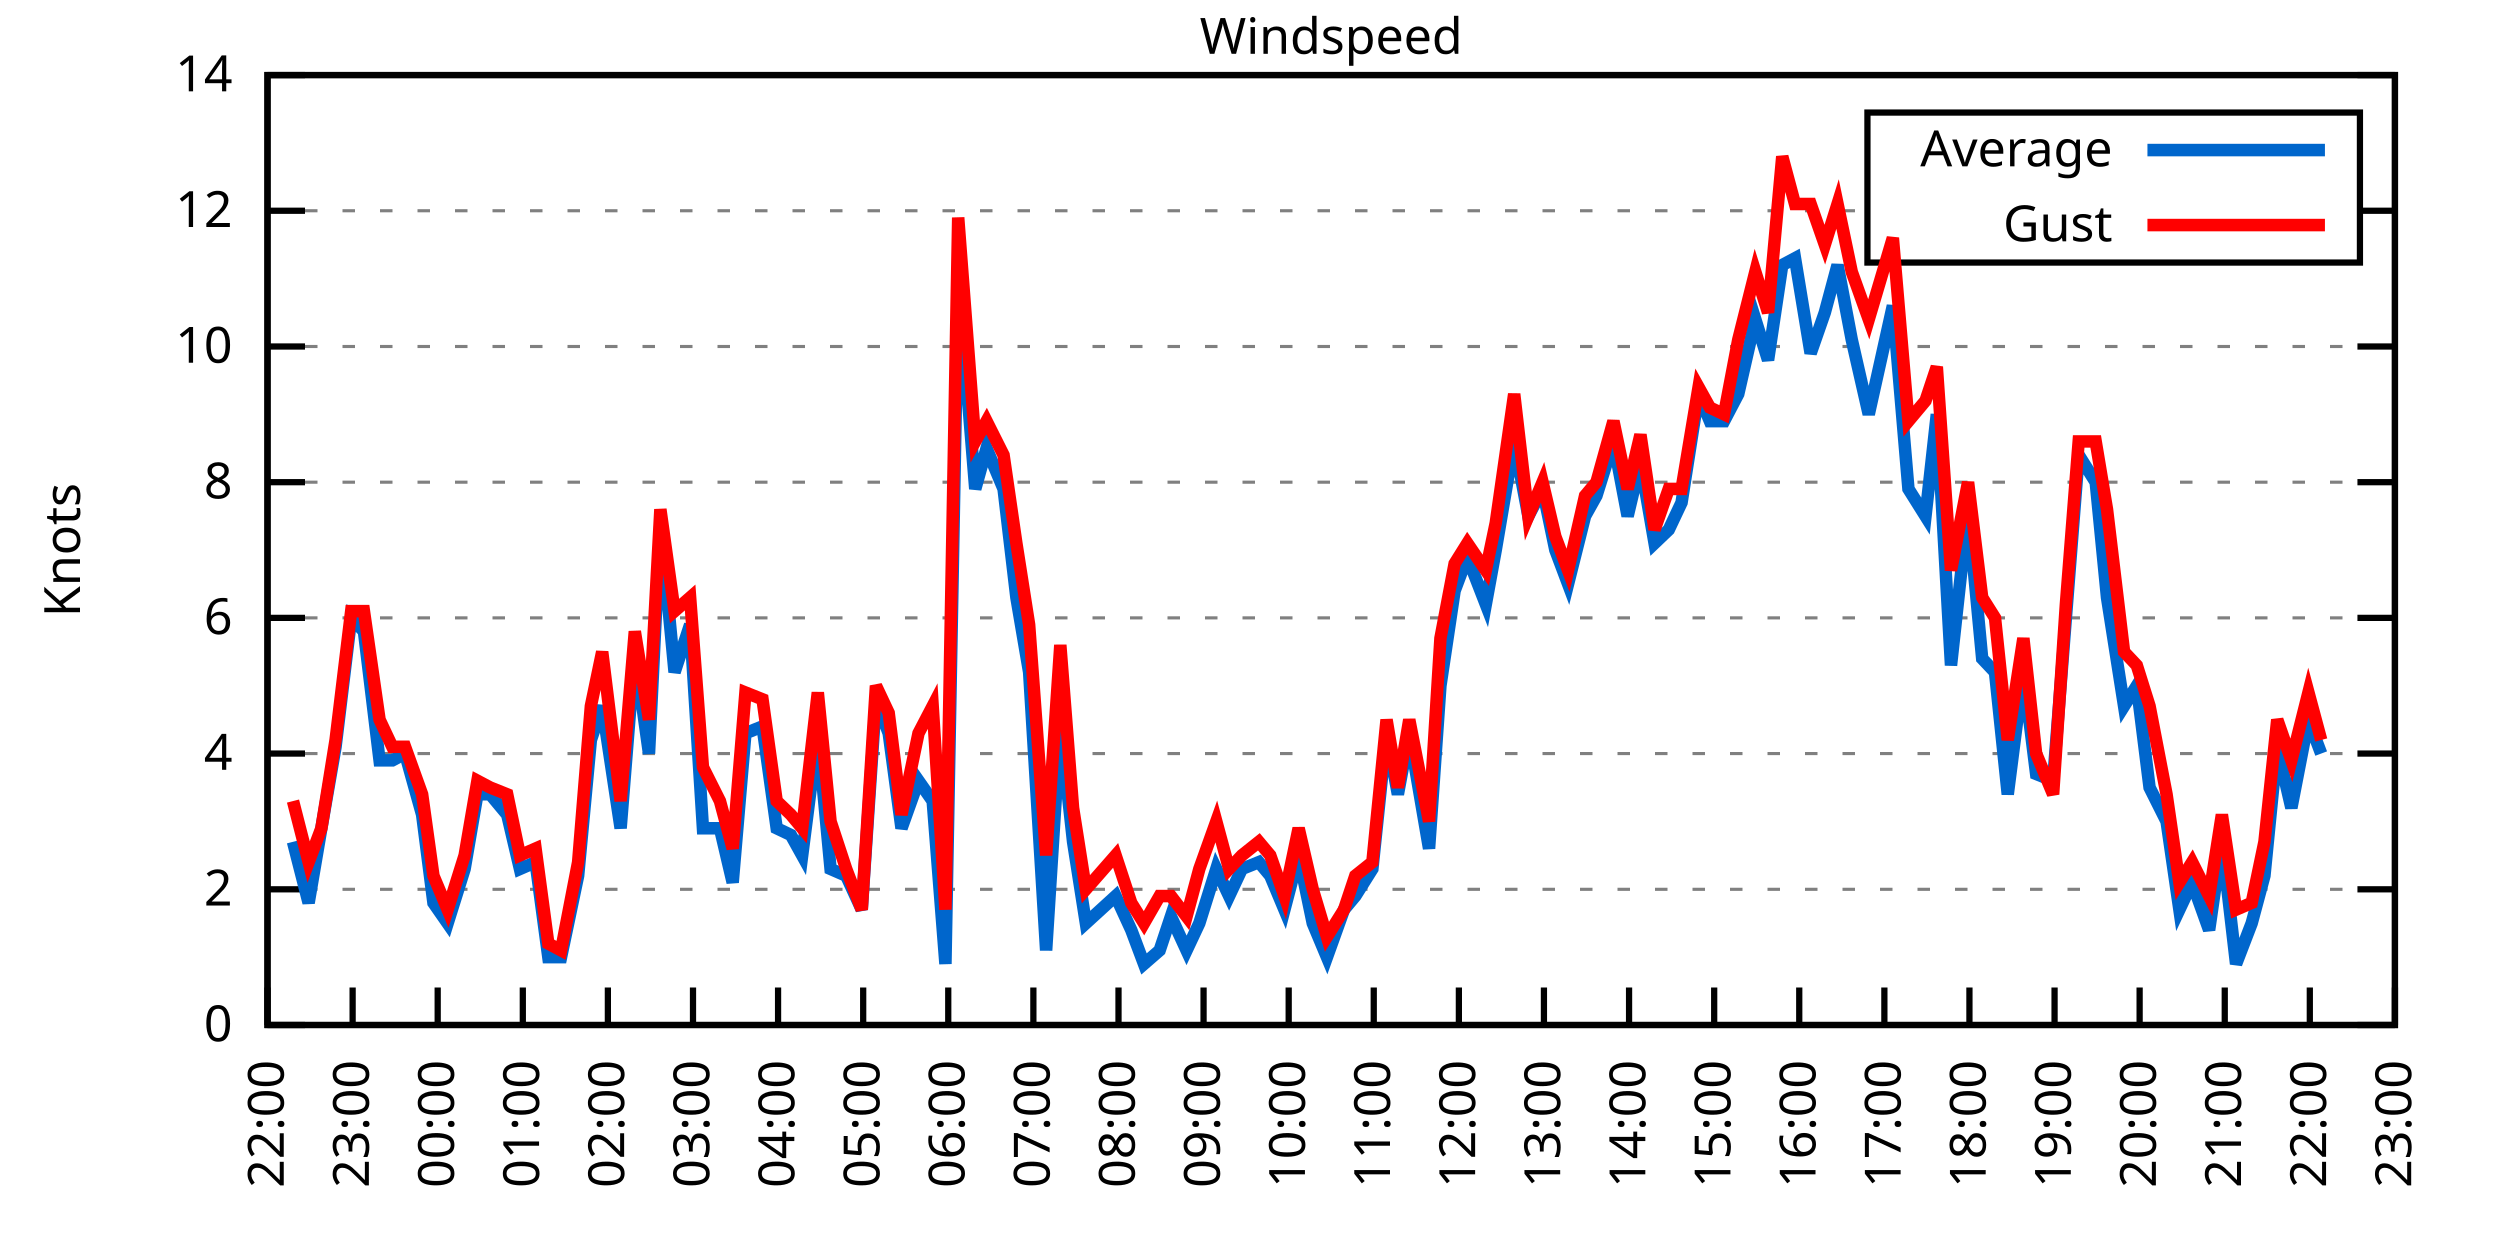
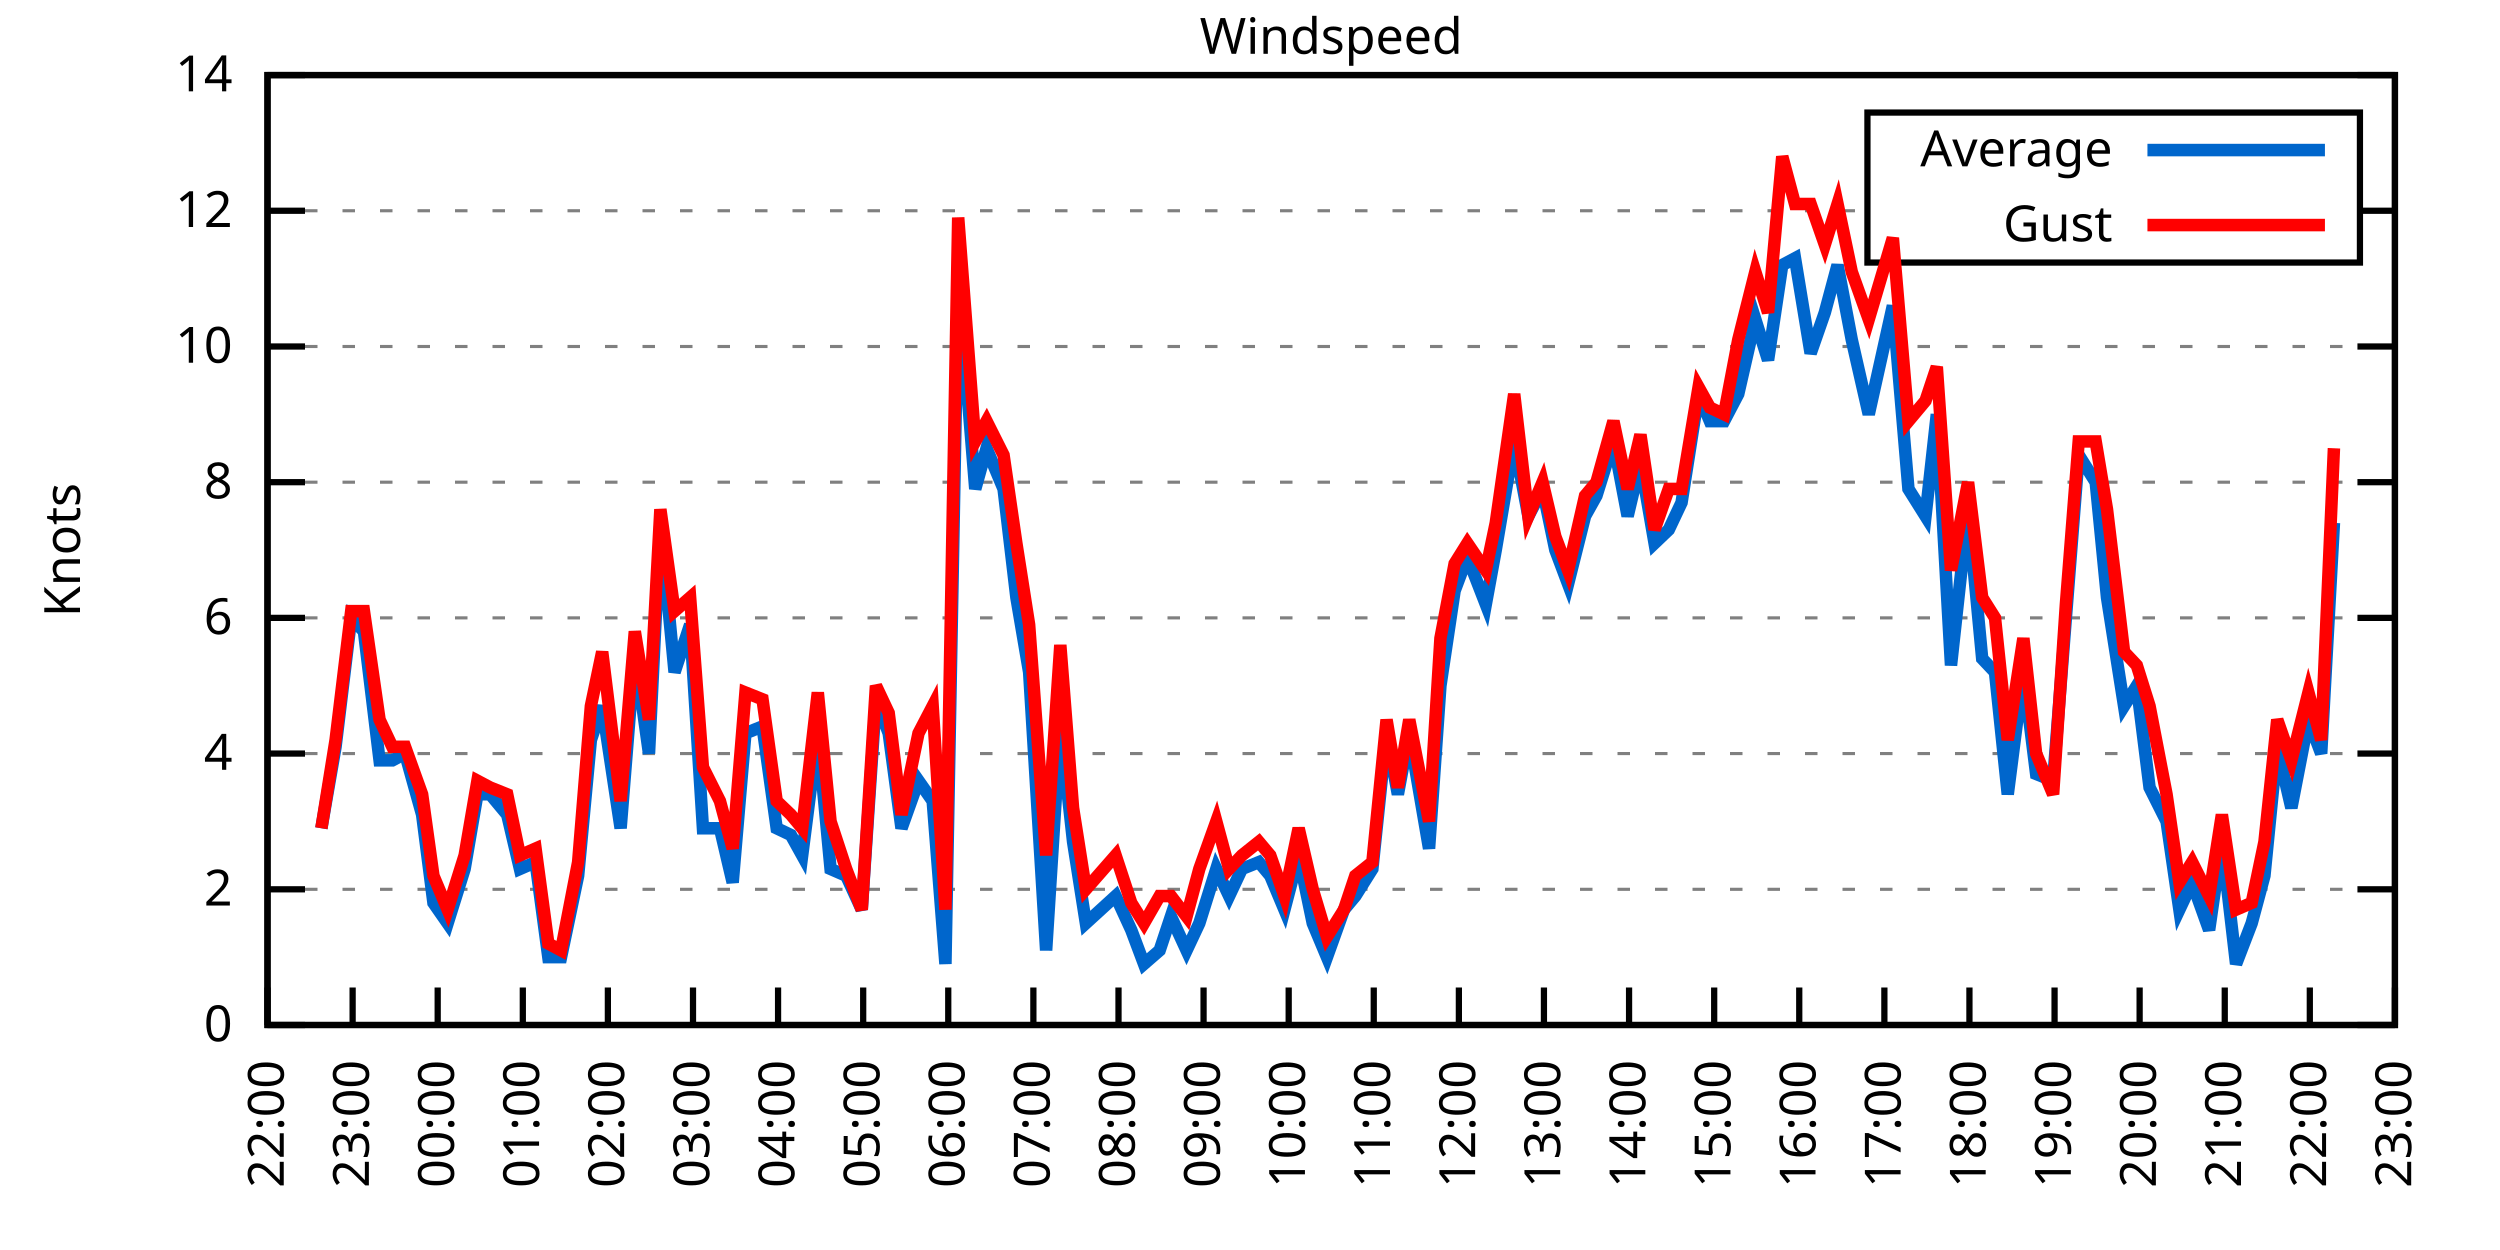
<svg xmlns="http://www.w3.org/2000/svg" xmlns:xlink="http://www.w3.org/1999/xlink" width="400" height="200" viewBox="0 0 400 200">
  <g id="gnuplot_canvas">
    <rect x="0" y="0" width="400" height="200" fill="none" />
    <defs>
      <circle id="gpDot" r="0.5" stroke-width="0.5" stroke="currentColor" />
      <path id="gpPt0" stroke-width="0.333" stroke="currentColor" d="M-1,0 h2 M0,-1 v2" />
      <path id="gpPt1" stroke-width="0.333" stroke="currentColor" d="M-1,-1 L1,1 M1,-1 L-1,1" />
      <path id="gpPt2" stroke-width="0.333" stroke="currentColor" d="M-1,0 L1,0 M0,-1 L0,1 M-1,-1 L1,1 M-1,1 L1,-1" />
      <rect id="gpPt3" stroke-width="0.333" stroke="currentColor" x="-1" y="-1" width="2" height="2" />
      <rect id="gpPt4" stroke-width="0.333" stroke="currentColor" fill="currentColor" x="-1" y="-1" width="2" height="2" />
      <circle id="gpPt5" stroke-width="0.333" stroke="currentColor" cx="0" cy="0" r="1" />
      <use xlink:href="#gpPt5" id="gpPt6" fill="currentColor" stroke="none" />
      <path id="gpPt7" stroke-width="0.333" stroke="currentColor" d="M0,-1.33 L-1.33,0.67 L1.33,0.67 z" />
      <use xlink:href="#gpPt7" id="gpPt8" fill="currentColor" stroke="none" />
      <use xlink:href="#gpPt7" id="gpPt9" stroke="currentColor" transform="rotate(180)" />
      <use xlink:href="#gpPt9" id="gpPt10" fill="currentColor" stroke="none" />
      <use xlink:href="#gpPt3" id="gpPt11" stroke="currentColor" transform="rotate(45)" />
      <use xlink:href="#gpPt11" id="gpPt12" fill="currentColor" stroke="none" />
      <path id="gpPt13" stroke-width="0.333" stroke="currentColor" d="M0,1.330 L1.265,0.411 L0.782,-1.067 L-0.782,-1.076 L-1.265,0.411 z" />
      <use xlink:href="#gpPt13" id="gpPt14" fill="currentColor" stroke="none" />
      <filter id="textbox" filterUnits="objectBoundingBox" x="0" y="0" height="1" width="1">
        <feFlood flood-color="white" flood-opacity="1" result="bgnd" />
        <feComposite in="SourceGraphic" in2="bgnd" operator="atop" />
      </filter>
      <filter id="greybox" filterUnits="objectBoundingBox" x="0" y="0" height="1" width="1">
        <feFlood flood-color="lightgrey" flood-opacity="1" result="grey" />
        <feComposite in="SourceGraphic" in2="grey" operator="atop" />
      </filter>
    </defs>
    <g fill="none" color="white" stroke="currentColor" stroke-width="1.00" stroke-linecap="butt" stroke-linejoin="miter">
</g>
    <g fill="none" color="black" stroke="currentColor" stroke-width="1.00" stroke-linecap="butt" stroke-linejoin="miter">
      <g stroke="none" shape-rendering="crispEdges">
        <polygon fill="rgb(255, 255, 255)" points="42.80,164.00 383.18,164.00 383.18,12.02 42.80,12.02 " />
      </g>
    </g>
    <g fill="none" color="black" stroke="currentColor" stroke-width="1.00" stroke-linecap="butt" stroke-linejoin="miter">
</g>
    <g fill="none" color="black" stroke="black" stroke-width="0.50" stroke-linecap="butt" stroke-linejoin="miter">
</g>
    <g fill="none" color="gray" stroke="currentColor" stroke-width="0.50" stroke-linecap="butt" stroke-linejoin="miter">
      <path stroke="gray" stroke-dasharray="2,4" class="gridline" d="M42.80,164.00 L383.19,164.00  " />
    </g>
    <g fill="none" color="gray" stroke="gray" stroke-width="1.00" stroke-linecap="butt" stroke-linejoin="miter">
</g>
    <g fill="none" color="black" stroke="currentColor" stroke-width="1.00" stroke-linecap="butt" stroke-linejoin="miter">
      <path stroke="black" d="M42.80,164.00 L48.80,164.00 M383.19,164.00 L377.19,164.00  " />
      <g transform="translate(37.20,166.60)" stroke="none" fill="black" font-family="Sans" font-size="8.00" text-anchor="end">
        <text>
          <tspan font-family="Sans"> 0</tspan>
        </text>
      </g>
    </g>
    <g fill="none" color="black" stroke="currentColor" stroke-width="1.00" stroke-linecap="butt" stroke-linejoin="miter">
</g>
    <g fill="none" color="black" stroke="black" stroke-width="0.50" stroke-linecap="butt" stroke-linejoin="miter">
</g>
    <g fill="none" color="gray" stroke="currentColor" stroke-width="0.50" stroke-linecap="butt" stroke-linejoin="miter">
      <path stroke="gray" stroke-dasharray="2,4" class="gridline" d="M42.80,142.29 L383.19,142.29  " />
    </g>
    <g fill="none" color="gray" stroke="gray" stroke-width="1.00" stroke-linecap="butt" stroke-linejoin="miter">
</g>
    <g fill="none" color="black" stroke="currentColor" stroke-width="1.00" stroke-linecap="butt" stroke-linejoin="miter">
      <path stroke="black" d="M42.80,142.29 L48.80,142.29 M383.19,142.29 L377.19,142.29  " />
      <g transform="translate(37.20,144.89)" stroke="none" fill="black" font-family="Sans" font-size="8.00" text-anchor="end">
        <text>
          <tspan font-family="Sans"> 2</tspan>
        </text>
      </g>
    </g>
    <g fill="none" color="black" stroke="currentColor" stroke-width="1.00" stroke-linecap="butt" stroke-linejoin="miter">
</g>
    <g fill="none" color="black" stroke="black" stroke-width="0.50" stroke-linecap="butt" stroke-linejoin="miter">
</g>
    <g fill="none" color="gray" stroke="currentColor" stroke-width="0.50" stroke-linecap="butt" stroke-linejoin="miter">
      <path stroke="gray" stroke-dasharray="2,4" class="gridline" d="M42.80,120.57 L383.19,120.57  " />
    </g>
    <g fill="none" color="gray" stroke="gray" stroke-width="1.00" stroke-linecap="butt" stroke-linejoin="miter">
</g>
    <g fill="none" color="black" stroke="currentColor" stroke-width="1.00" stroke-linecap="butt" stroke-linejoin="miter">
      <path stroke="black" d="M42.80,120.57 L48.80,120.57 M383.19,120.57 L377.19,120.57  " />
      <g transform="translate(37.20,123.17)" stroke="none" fill="black" font-family="Sans" font-size="8.00" text-anchor="end">
        <text>
          <tspan font-family="Sans"> 4</tspan>
        </text>
      </g>
    </g>
    <g fill="none" color="black" stroke="currentColor" stroke-width="1.00" stroke-linecap="butt" stroke-linejoin="miter">
</g>
    <g fill="none" color="black" stroke="black" stroke-width="0.50" stroke-linecap="butt" stroke-linejoin="miter">
</g>
    <g fill="none" color="gray" stroke="currentColor" stroke-width="0.50" stroke-linecap="butt" stroke-linejoin="miter">
      <path stroke="gray" stroke-dasharray="2,4" class="gridline" d="M42.80,98.86 L383.19,98.86  " />
    </g>
    <g fill="none" color="gray" stroke="gray" stroke-width="1.00" stroke-linecap="butt" stroke-linejoin="miter">
</g>
    <g fill="none" color="black" stroke="currentColor" stroke-width="1.00" stroke-linecap="butt" stroke-linejoin="miter">
      <path stroke="black" d="M42.80,98.86 L48.80,98.86 M383.19,98.86 L377.19,98.86  " />
      <g transform="translate(37.20,101.46)" stroke="none" fill="black" font-family="Sans" font-size="8.00" text-anchor="end">
        <text>
          <tspan font-family="Sans"> 6</tspan>
        </text>
      </g>
    </g>
    <g fill="none" color="black" stroke="currentColor" stroke-width="1.00" stroke-linecap="butt" stroke-linejoin="miter">
</g>
    <g fill="none" color="black" stroke="black" stroke-width="0.50" stroke-linecap="butt" stroke-linejoin="miter">
</g>
    <g fill="none" color="gray" stroke="currentColor" stroke-width="0.50" stroke-linecap="butt" stroke-linejoin="miter">
      <path stroke="gray" stroke-dasharray="2,4" class="gridline" d="M42.80,77.15 L383.19,77.15  " />
    </g>
    <g fill="none" color="gray" stroke="gray" stroke-width="1.00" stroke-linecap="butt" stroke-linejoin="miter">
</g>
    <g fill="none" color="black" stroke="currentColor" stroke-width="1.00" stroke-linecap="butt" stroke-linejoin="miter">
      <path stroke="black" d="M42.80,77.15 L48.80,77.15 M383.19,77.15 L377.19,77.15  " />
      <g transform="translate(37.20,79.75)" stroke="none" fill="black" font-family="Sans" font-size="8.00" text-anchor="end">
        <text>
          <tspan font-family="Sans"> 8</tspan>
        </text>
      </g>
    </g>
    <g fill="none" color="black" stroke="currentColor" stroke-width="1.00" stroke-linecap="butt" stroke-linejoin="miter">
</g>
    <g fill="none" color="black" stroke="black" stroke-width="0.50" stroke-linecap="butt" stroke-linejoin="miter">
</g>
    <g fill="none" color="gray" stroke="currentColor" stroke-width="0.50" stroke-linecap="butt" stroke-linejoin="miter">
      <path stroke="gray" stroke-dasharray="2,4" class="gridline" d="M42.80,55.44 L383.19,55.44  " />
    </g>
    <g fill="none" color="gray" stroke="gray" stroke-width="1.00" stroke-linecap="butt" stroke-linejoin="miter">
</g>
    <g fill="none" color="black" stroke="currentColor" stroke-width="1.00" stroke-linecap="butt" stroke-linejoin="miter">
      <path stroke="black" d="M42.80,55.44 L48.80,55.44 M383.19,55.44 L377.19,55.44  " />
      <g transform="translate(37.20,58.04)" stroke="none" fill="black" font-family="Sans" font-size="8.00" text-anchor="end">
        <text>
          <tspan font-family="Sans"> 10</tspan>
        </text>
      </g>
    </g>
    <g fill="none" color="black" stroke="currentColor" stroke-width="1.00" stroke-linecap="butt" stroke-linejoin="miter">
</g>
    <g fill="none" color="black" stroke="black" stroke-width="0.50" stroke-linecap="butt" stroke-linejoin="miter">
</g>
    <g fill="none" color="gray" stroke="currentColor" stroke-width="0.50" stroke-linecap="butt" stroke-linejoin="miter">
      <path stroke="gray" stroke-dasharray="2,4" class="gridline" d="M42.80,33.72 L298.79,33.72 M377.59,33.72 L383.19,33.72  " />
    </g>
    <g fill="none" color="gray" stroke="gray" stroke-width="1.00" stroke-linecap="butt" stroke-linejoin="miter">
</g>
    <g fill="none" color="black" stroke="currentColor" stroke-width="1.00" stroke-linecap="butt" stroke-linejoin="miter">
      <path stroke="black" d="M42.80,33.72 L48.80,33.72 M383.19,33.72 L377.19,33.72  " />
      <g transform="translate(37.20,36.32)" stroke="none" fill="black" font-family="Sans" font-size="8.00" text-anchor="end">
        <text>
          <tspan font-family="Sans"> 12</tspan>
        </text>
      </g>
    </g>
    <g fill="none" color="black" stroke="currentColor" stroke-width="1.00" stroke-linecap="butt" stroke-linejoin="miter">
</g>
    <g fill="none" color="black" stroke="black" stroke-width="0.50" stroke-linecap="butt" stroke-linejoin="miter">
</g>
    <g fill="none" color="gray" stroke="currentColor" stroke-width="0.50" stroke-linecap="butt" stroke-linejoin="miter">
      <path stroke="gray" stroke-dasharray="2,4" class="gridline" d="M42.80,12.01 L383.19,12.01  " />
    </g>
    <g fill="none" color="gray" stroke="gray" stroke-width="1.00" stroke-linecap="butt" stroke-linejoin="miter">
</g>
    <g fill="none" color="black" stroke="currentColor" stroke-width="1.00" stroke-linecap="butt" stroke-linejoin="miter">
      <path stroke="black" d="M42.80,12.01 L48.80,12.01 M383.19,12.01 L377.19,12.01  " />
      <g transform="translate(37.20,14.61)" stroke="none" fill="black" font-family="Sans" font-size="8.00" text-anchor="end">
        <text>
          <tspan font-family="Sans"> 14</tspan>
        </text>
      </g>
    </g>
    <g fill="none" color="black" stroke="currentColor" stroke-width="1.00" stroke-linecap="butt" stroke-linejoin="miter">
      <path stroke="black" d="M42.80,164.00 L42.80,158.00  " />
      <g transform="translate(45.40,169.60) rotate(270.00)" stroke="none" fill="black" font-family="Sans" font-size="8.00" text-anchor="end">
        <text>
          <tspan font-family="Sans">22:00</tspan>
        </text>
      </g>
    </g>
    <g fill="none" color="black" stroke="currentColor" stroke-width="1.00" stroke-linecap="butt" stroke-linejoin="miter">
      <path stroke="black" d="M56.42,164.00 L56.42,158.00  " />
      <g transform="translate(59.02,169.60) rotate(270.00)" stroke="none" fill="black" font-family="Sans" font-size="8.00" text-anchor="end">
        <text>
          <tspan font-family="Sans">23:00</tspan>
        </text>
      </g>
    </g>
    <g fill="none" color="black" stroke="currentColor" stroke-width="1.00" stroke-linecap="butt" stroke-linejoin="miter">
      <path stroke="black" d="M70.03,164.00 L70.03,158.00  " />
      <g transform="translate(72.63,169.60) rotate(270.00)" stroke="none" fill="black" font-family="Sans" font-size="8.00" text-anchor="end">
        <text>
          <tspan font-family="Sans">00:00</tspan>
        </text>
      </g>
    </g>
    <g fill="none" color="black" stroke="currentColor" stroke-width="1.00" stroke-linecap="butt" stroke-linejoin="miter">
      <path stroke="black" d="M83.65,164.00 L83.65,158.00  " />
      <g transform="translate(86.25,169.60) rotate(270.00)" stroke="none" fill="black" font-family="Sans" font-size="8.00" text-anchor="end">
        <text>
          <tspan font-family="Sans">01:00</tspan>
        </text>
      </g>
    </g>
    <g fill="none" color="black" stroke="currentColor" stroke-width="1.00" stroke-linecap="butt" stroke-linejoin="miter">
      <path stroke="black" d="M97.26,164.00 L97.26,158.00  " />
      <g transform="translate(99.86,169.60) rotate(270.00)" stroke="none" fill="black" font-family="Sans" font-size="8.00" text-anchor="end">
        <text>
          <tspan font-family="Sans">02:00</tspan>
        </text>
      </g>
    </g>
    <g fill="none" color="black" stroke="currentColor" stroke-width="1.00" stroke-linecap="butt" stroke-linejoin="miter">
      <path stroke="black" d="M110.88,164.00 L110.88,158.00  " />
      <g transform="translate(113.48,169.60) rotate(270.00)" stroke="none" fill="black" font-family="Sans" font-size="8.00" text-anchor="end">
        <text>
          <tspan font-family="Sans">03:00</tspan>
        </text>
      </g>
    </g>
    <g fill="none" color="black" stroke="currentColor" stroke-width="1.00" stroke-linecap="butt" stroke-linejoin="miter">
      <path stroke="black" d="M124.49,164.00 L124.49,158.00  " />
      <g transform="translate(127.09,169.60) rotate(270.00)" stroke="none" fill="black" font-family="Sans" font-size="8.00" text-anchor="end">
        <text>
          <tspan font-family="Sans">04:00</tspan>
        </text>
      </g>
    </g>
    <g fill="none" color="black" stroke="currentColor" stroke-width="1.00" stroke-linecap="butt" stroke-linejoin="miter">
      <path stroke="black" d="M138.11,164.00 L138.11,158.00  " />
      <g transform="translate(140.71,169.60) rotate(270.00)" stroke="none" fill="black" font-family="Sans" font-size="8.00" text-anchor="end">
        <text>
          <tspan font-family="Sans">05:00</tspan>
        </text>
      </g>
    </g>
    <g fill="none" color="black" stroke="currentColor" stroke-width="1.00" stroke-linecap="butt" stroke-linejoin="miter">
      <path stroke="black" d="M151.72,164.00 L151.72,158.00  " />
      <g transform="translate(154.32,169.60) rotate(270.00)" stroke="none" fill="black" font-family="Sans" font-size="8.00" text-anchor="end">
        <text>
          <tspan font-family="Sans">06:00</tspan>
        </text>
      </g>
    </g>
    <g fill="none" color="black" stroke="currentColor" stroke-width="1.00" stroke-linecap="butt" stroke-linejoin="miter">
      <path stroke="black" d="M165.34,164.00 L165.34,158.00  " />
      <g transform="translate(167.94,169.60) rotate(270.00)" stroke="none" fill="black" font-family="Sans" font-size="8.00" text-anchor="end">
        <text>
          <tspan font-family="Sans">07:00</tspan>
        </text>
      </g>
    </g>
    <g fill="none" color="black" stroke="currentColor" stroke-width="1.00" stroke-linecap="butt" stroke-linejoin="miter">
      <path stroke="black" d="M178.96,164.00 L178.96,158.00  " />
      <g transform="translate(181.56,169.60) rotate(270.00)" stroke="none" fill="black" font-family="Sans" font-size="8.00" text-anchor="end">
        <text>
          <tspan font-family="Sans">08:00</tspan>
        </text>
      </g>
    </g>
    <g fill="none" color="black" stroke="currentColor" stroke-width="1.00" stroke-linecap="butt" stroke-linejoin="miter">
      <path stroke="black" d="M192.57,164.00 L192.57,158.00  " />
      <g transform="translate(195.17,169.60) rotate(270.00)" stroke="none" fill="black" font-family="Sans" font-size="8.00" text-anchor="end">
        <text>
          <tspan font-family="Sans">09:00</tspan>
        </text>
      </g>
    </g>
    <g fill="none" color="black" stroke="currentColor" stroke-width="1.00" stroke-linecap="butt" stroke-linejoin="miter">
      <path stroke="black" d="M206.19,164.00 L206.19,158.00  " />
      <g transform="translate(208.79,169.60) rotate(270.00)" stroke="none" fill="black" font-family="Sans" font-size="8.00" text-anchor="end">
        <text>
          <tspan font-family="Sans">10:00</tspan>
        </text>
      </g>
    </g>
    <g fill="none" color="black" stroke="currentColor" stroke-width="1.00" stroke-linecap="butt" stroke-linejoin="miter">
      <path stroke="black" d="M219.80,164.00 L219.80,158.00  " />
      <g transform="translate(222.40,169.60) rotate(270.00)" stroke="none" fill="black" font-family="Sans" font-size="8.00" text-anchor="end">
        <text>
          <tspan font-family="Sans">11:00</tspan>
        </text>
      </g>
    </g>
    <g fill="none" color="black" stroke="currentColor" stroke-width="1.00" stroke-linecap="butt" stroke-linejoin="miter">
      <path stroke="black" d="M233.42,164.00 L233.42,158.00  " />
      <g transform="translate(236.02,169.60) rotate(270.00)" stroke="none" fill="black" font-family="Sans" font-size="8.00" text-anchor="end">
        <text>
          <tspan font-family="Sans">12:00</tspan>
        </text>
      </g>
    </g>
    <g fill="none" color="black" stroke="currentColor" stroke-width="1.00" stroke-linecap="butt" stroke-linejoin="miter">
      <path stroke="black" d="M247.03,164.00 L247.03,158.00  " />
      <g transform="translate(249.63,169.60) rotate(270.00)" stroke="none" fill="black" font-family="Sans" font-size="8.00" text-anchor="end">
        <text>
          <tspan font-family="Sans">13:00</tspan>
        </text>
      </g>
    </g>
    <g fill="none" color="black" stroke="currentColor" stroke-width="1.00" stroke-linecap="butt" stroke-linejoin="miter">
      <path stroke="black" d="M260.65,164.00 L260.65,158.00  " />
      <g transform="translate(263.25,169.60) rotate(270.00)" stroke="none" fill="black" font-family="Sans" font-size="8.00" text-anchor="end">
        <text>
          <tspan font-family="Sans">14:00</tspan>
        </text>
      </g>
    </g>
    <g fill="none" color="black" stroke="currentColor" stroke-width="1.00" stroke-linecap="butt" stroke-linejoin="miter">
      <path stroke="black" d="M274.27,164.00 L274.27,158.00  " />
      <g transform="translate(276.87,169.60) rotate(270.00)" stroke="none" fill="black" font-family="Sans" font-size="8.00" text-anchor="end">
        <text>
          <tspan font-family="Sans">15:00</tspan>
        </text>
      </g>
    </g>
    <g fill="none" color="black" stroke="currentColor" stroke-width="1.00" stroke-linecap="butt" stroke-linejoin="miter">
      <path stroke="black" d="M287.88,164.00 L287.88,158.00  " />
      <g transform="translate(290.48,169.60) rotate(270.00)" stroke="none" fill="black" font-family="Sans" font-size="8.00" text-anchor="end">
        <text>
          <tspan font-family="Sans">16:00</tspan>
        </text>
      </g>
    </g>
    <g fill="none" color="black" stroke="currentColor" stroke-width="1.00" stroke-linecap="butt" stroke-linejoin="miter">
      <path stroke="black" d="M301.50,164.00 L301.50,158.00  " />
      <g transform="translate(304.10,169.60) rotate(270.00)" stroke="none" fill="black" font-family="Sans" font-size="8.00" text-anchor="end">
        <text>
          <tspan font-family="Sans">17:00</tspan>
        </text>
      </g>
    </g>
    <g fill="none" color="black" stroke="currentColor" stroke-width="1.00" stroke-linecap="butt" stroke-linejoin="miter">
      <path stroke="black" d="M315.11,164.00 L315.11,158.00  " />
      <g transform="translate(317.71,169.60) rotate(270.00)" stroke="none" fill="black" font-family="Sans" font-size="8.00" text-anchor="end">
        <text>
          <tspan font-family="Sans">18:00</tspan>
        </text>
      </g>
    </g>
    <g fill="none" color="black" stroke="currentColor" stroke-width="1.00" stroke-linecap="butt" stroke-linejoin="miter">
      <path stroke="black" d="M328.73,164.00 L328.73,158.00  " />
      <g transform="translate(331.33,169.60) rotate(270.00)" stroke="none" fill="black" font-family="Sans" font-size="8.00" text-anchor="end">
        <text>
          <tspan font-family="Sans">19:00</tspan>
        </text>
      </g>
    </g>
    <g fill="none" color="black" stroke="currentColor" stroke-width="1.00" stroke-linecap="butt" stroke-linejoin="miter">
      <path stroke="black" d="M342.34,164.00 L342.34,158.00  " />
      <g transform="translate(344.94,169.60) rotate(270.00)" stroke="none" fill="black" font-family="Sans" font-size="8.00" text-anchor="end">
        <text>
          <tspan font-family="Sans">20:00</tspan>
        </text>
      </g>
    </g>
    <g fill="none" color="black" stroke="currentColor" stroke-width="1.00" stroke-linecap="butt" stroke-linejoin="miter">
      <path stroke="black" d="M355.96,164.00 L355.96,158.00  " />
      <g transform="translate(358.56,169.60) rotate(270.00)" stroke="none" fill="black" font-family="Sans" font-size="8.00" text-anchor="end">
        <text>
          <tspan font-family="Sans">21:00</tspan>
        </text>
      </g>
    </g>
    <g fill="none" color="black" stroke="currentColor" stroke-width="1.00" stroke-linecap="butt" stroke-linejoin="miter">
      <path stroke="black" d="M369.57,164.00 L369.57,158.00  " />
      <g transform="translate(372.17,169.60) rotate(270.00)" stroke="none" fill="black" font-family="Sans" font-size="8.00" text-anchor="end">
        <text>
          <tspan font-family="Sans">22:00</tspan>
        </text>
      </g>
    </g>
    <g fill="none" color="black" stroke="currentColor" stroke-width="1.00" stroke-linecap="butt" stroke-linejoin="miter">
      <path stroke="black" d="M383.19,164.00 L383.19,158.00  " />
      <g transform="translate(385.79,169.60) rotate(270.00)" stroke="none" fill="black" font-family="Sans" font-size="8.00" text-anchor="end">
        <text>
          <tspan font-family="Sans">23:00</tspan>
        </text>
      </g>
    </g>
    <g fill="none" color="black" stroke="currentColor" stroke-width="1.00" stroke-linecap="butt" stroke-linejoin="miter">
</g>
    <g fill="none" color="black" stroke="currentColor" stroke-width="1.00" stroke-linecap="butt" stroke-linejoin="miter">
      <path stroke="black" d="M42.80,12.01 L42.80,164.00 L383.19,164.00 L383.19,12.01 L42.80,12.01 Z  " />
    </g>
    <g fill="none" color="black" stroke="currentColor" stroke-width="1.00" stroke-linecap="butt" stroke-linejoin="miter">
</g>
    <g fill="none" color="black" stroke="currentColor" stroke-width="1.00" stroke-linecap="butt" stroke-linejoin="miter">
      <path stroke="black" d="M298.79,42.01 L298.79,18.01 L377.59,18.01 L377.59,42.01 L298.79,42.01 Z  " />
    </g>
    <g id="Windspeed_plot_1">
      <g fill="none" color="white" stroke="black" stroke-width="2.00" stroke-linecap="butt" stroke-linejoin="miter">
</g>
      <g fill="none" color="black" stroke="currentColor" stroke-width="2.00" stroke-linecap="butt" stroke-linejoin="miter">
        <g transform="translate(337.99,26.61)" stroke="none" fill="black" font-family="Sans" font-size="8.00" text-anchor="end">
          <text>
            <tspan font-family="Sans">Average</tspan>
          </text>
        </g>
      </g>
      <g fill="none" color="black" stroke="currentColor" stroke-width="2.00" stroke-linecap="butt" stroke-linejoin="miter">
-         <path stroke="rgb(  0, 102, 204)" d="M343.59,24.01 L371.99,24.01 M46.88,134.69 L49.38,144.46 L51.42,132.52 L53.69,119.49 L56.19,98.86 L58.23,101.03   L60.73,121.66 L62.77,121.66 L64.81,120.57 L67.54,130.35 L69.35,144.46 L71.62,147.72 L74.34,139.03 L76.39,127.09   L78.43,127.09 L81.15,130.35 L83.19,139.03 L85.69,137.94 L87.73,153.14 L89.77,153.14 L92.50,140.12 L94.54,118.40   L96.35,112.97 L99.30,132.52 L101.57,104.29 L103.84,120.57 L105.66,83.66 L107.93,107.55 L110.42,99.95 L112.47,132.52   L115.19,132.52 L117.23,141.20 L119.27,117.32 L122.00,116.23 L124.27,132.52 L126.54,133.60 L128.35,136.86 L130.85,117.32   L132.89,139.03 L135.39,140.12 L137.88,145.54 L140.15,111.89 L142.19,117.32 L144.24,132.52 L146.96,124.92 L149.23,128.17   L151.27,154.23 L153.31,44.58 L156.04,78.23 L157.85,71.72 L160.57,78.23 L162.62,95.60 L164.66,107.55 L167.38,152.06   L169.65,116.23 L171.69,134.69 L173.74,147.72 L178.50,143.37 L181.00,148.80 L183.04,154.23 L185.54,152.06 L187.35,146.63   L189.85,152.06 L191.89,147.72 L194.61,139.03 L196.66,143.37 L198.70,139.03 L201.42,137.94 L203.24,140.12 L205.51,145.54   L207.78,136.86 L210.04,147.72 L212.31,153.14 L215.04,145.54 L216.85,143.37 L219.58,139.03 L221.85,117.32 L223.66,127.09   L225.48,117.32 L228.65,135.77 L230.47,109.72 L232.74,94.52 L234.78,89.09 L237.73,96.69 L239.32,88.00 L242.27,70.63   L244.54,82.58 L246.81,78.23 L248.85,88.00 L250.89,93.43 L253.61,82.58 L255.43,79.32 L258.15,70.63 L260.42,82.58   L262.47,73.89 L264.73,86.92 L267.00,84.75 L269.05,80.41 L271.77,63.04 L273.58,67.38 L275.85,67.38 L278.12,63.04   L280.85,51.09 L282.89,57.61 L285.16,42.41 L287.20,41.32 L289.70,56.52 L291.97,50.01 L294.01,42.41 L296.28,54.35   L299.00,66.29 L302.86,48.92 L305.35,78.23 L308.08,82.58 L309.89,66.29 L312.16,106.46 L314.89,81.49 L317.15,105.38   L319.20,107.55 L321.24,127.09 L323.74,107.55 L325.78,123.83 L328.50,124.92 L330.54,98.86 L332.59,72.81 L335.31,77.15   L337.12,95.60 L339.85,112.97 L341.89,109.72 L343.93,126.00 L346.65,131.43 L348.70,145.54 L350.74,141.20 L353.46,148.80   L355.50,134.69 L357.77,154.23 L360.27,147.72 L362.31,140.12 L364.36,119.49 L366.62,129.26 L369.35,115.15 L371.39,120.57    " />
+         <path stroke="rgb(  0, 102, 204)" d="M343.59,24.01 L371.99,24.01 M51.42,132.52 L53.69,119.49 L56.19,98.86 L58.23,101.03 L60.73,121.66 L62.77,121.66   L64.81,120.57 L67.54,130.35 L69.35,144.46 L71.62,147.72 L74.34,139.03 L76.39,127.09 L78.43,127.09 L81.15,130.35   L83.19,139.03 L85.69,137.94 L87.73,153.14 L89.77,153.14 L92.50,140.12 L94.54,118.40 L96.35,112.97 L99.30,132.52   L101.57,104.29 L103.84,120.57 L105.66,83.66 L107.93,107.55 L110.42,99.95 L112.47,132.52 L115.19,132.52 L117.23,141.20   L119.27,117.32 L122.00,116.23 L124.27,132.52 L126.54,133.60 L128.35,136.86 L130.85,117.32 L132.89,139.03 L135.39,140.12   L137.88,145.54 L140.15,111.89 L142.19,117.32 L144.24,132.52 L146.96,124.92 L149.23,128.17 L151.27,154.23 L153.31,44.58   L156.04,78.23 L157.85,71.72 L160.57,78.23 L162.62,95.60 L164.66,107.55 L167.38,152.06 L169.65,116.23 L171.69,134.69   L173.74,147.72 L178.50,143.37 L181.00,148.80 L183.04,154.23 L185.54,152.06 L187.35,146.63 L189.85,152.06 L191.89,147.72   L194.61,139.03 L196.66,143.37 L198.70,139.03 L201.42,137.94 L203.24,140.12 L205.51,145.54 L207.78,136.86 L210.04,147.72   L212.31,153.14 L215.04,145.54 L216.85,143.37 L219.58,139.03 L221.85,117.32 L223.66,127.09 L225.48,117.32 L228.65,135.77   L230.47,109.72 L232.74,94.52 L234.78,89.09 L237.73,96.69 L239.32,88.00 L242.27,70.63 L244.54,82.58 L246.81,78.23   L248.85,88.00 L250.89,93.43 L253.61,82.58 L255.43,79.32 L258.15,70.63 L260.42,82.58 L262.47,73.89 L264.73,86.92   L267.00,84.75 L269.05,80.41 L271.77,63.04 L273.58,67.38 L275.85,67.38 L278.12,63.04 L280.85,51.09 L282.89,57.61   L285.16,42.41 L287.20,41.32 L289.70,56.52 L291.97,50.01 L294.01,42.41 L296.28,54.35 L299.00,66.29 L302.86,48.92   L305.35,78.23 L308.08,82.58 L309.89,66.29 L312.16,106.46 L314.89,81.49 L317.15,105.38 L319.20,107.55 L321.24,127.09   L323.74,107.55 L325.78,123.83 L328.50,124.92 L330.54,98.86 L332.59,72.81 L335.31,77.15 L337.12,95.60 L339.85,112.97   L341.89,109.72 L343.93,126.00 L346.65,131.43 L348.70,145.54 L350.74,141.20 L353.46,148.80 L355.50,134.69 L357.77,154.23   L360.27,147.72 L362.31,140.12 L364.36,119.49 L366.62,129.26 L369.35,115.15 L371.39,120.57 L373.43,83.66  " />
      </g>
    </g>
    <g id="Windspeed_plot_2">
      <g fill="none" color="black" stroke="currentColor" stroke-width="2.00" stroke-linecap="butt" stroke-linejoin="miter">
        <g transform="translate(337.99,38.61)" stroke="none" fill="black" font-family="Sans" font-size="8.00" text-anchor="end">
          <text>
            <tspan font-family="Sans">Gust</tspan>
          </text>
        </g>
      </g>
      <g fill="none" color="black" stroke="currentColor" stroke-width="2.00" stroke-linecap="butt" stroke-linejoin="miter">
-         <path stroke="rgb(255,   0,   0)" d="M343.59,36.01 L371.99,36.01 M46.88,128.17 L49.38,137.94 L51.42,132.52 L53.69,118.40 L56.19,97.78 L58.23,97.78   L60.73,115.15 L62.77,119.49 L64.81,119.49 L67.54,127.09 L69.35,140.12 L71.62,145.54 L74.34,136.86 L76.39,124.92   L78.43,126.00 L81.15,127.09 L83.19,136.86 L85.69,135.77 L87.73,150.97 L89.77,152.06 L92.50,137.94 L94.54,112.97   L96.35,104.29 L99.30,128.17 L101.57,101.03 L103.84,115.15 L105.66,81.49 L107.93,97.78 L110.42,95.60 L112.47,122.75   L115.19,128.17 L117.23,135.77 L119.27,110.80 L122.00,111.89 L124.27,128.17 L126.54,130.35 L128.35,132.52 L130.85,110.80   L132.89,131.43 L135.39,139.03 L137.88,145.54 L140.15,109.72 L142.19,114.06 L144.24,130.35 L146.96,117.32 L149.23,112.97   L151.27,145.54 L153.31,34.81 L156.04,70.63 L157.85,67.38 L160.57,72.81 L162.62,86.92 L164.66,99.95 L167.38,136.86   L169.65,103.20 L171.69,129.26 L173.74,142.29 L178.50,136.86 L181.00,144.46 L183.04,147.72 L185.54,143.37 L187.35,143.37   L189.85,146.63 L191.89,139.03 L194.61,131.43 L196.66,139.03 L198.70,136.86 L201.42,134.69 L203.24,136.86 L205.51,143.37   L207.78,132.52 L210.04,142.29 L212.31,149.89 L215.04,145.54 L216.85,140.12 L219.58,137.94 L221.85,115.15 L223.66,126.00   L225.48,115.15 L228.65,131.43 L230.47,102.12 L232.74,90.18 L234.78,86.92 L237.73,91.26 L239.32,83.66 L242.27,63.04   L244.54,82.58 L246.81,77.15 L248.85,85.83 L250.89,91.26 L253.61,79.32 L255.43,77.15 L258.15,67.38 L260.42,78.23   L262.47,69.55 L264.73,84.75 L267.00,78.23 L269.05,78.23 L271.77,61.95 L273.58,65.21 L275.85,66.29 L278.12,54.35   L280.85,43.49 L282.89,50.01 L285.16,25.04 L287.20,32.64 L289.70,32.64 L291.97,39.15 L294.01,32.64 L296.28,43.49   L299.00,51.09 L302.86,38.07 L305.35,67.38 L308.08,64.12 L309.89,58.69 L312.16,91.26 L314.89,77.15 L317.15,95.60   L319.20,98.86 L321.24,118.40 L323.74,102.12 L325.78,120.57 L328.50,127.09 L330.54,96.69 L332.59,70.63 L335.31,70.63   L337.12,81.49 L339.85,104.29 L341.89,106.46 L343.93,112.97 L346.65,127.09 L348.70,141.20 L350.74,137.94 L353.46,143.37   L355.50,130.35 L357.77,145.54 L360.27,144.46 L362.31,134.69 L364.36,115.15 L366.62,121.66 L369.35,110.80 L371.39,118.40    " />
+         <path stroke="rgb(255,   0,   0)" d="M343.59,36.01 L371.99,36.01 M51.42,132.52 L53.69,118.40 L56.19,97.78 L58.23,97.78 L60.73,115.15 L62.77,119.49   L64.81,119.49 L67.54,127.09 L69.35,140.12 L71.62,145.54 L74.34,136.86 L76.39,124.92 L78.43,126.00 L81.15,127.09   L83.19,136.86 L85.69,135.77 L87.73,150.97 L89.77,152.06 L92.50,137.94 L94.54,112.97 L96.35,104.29 L99.30,128.17   L101.57,101.03 L103.84,115.15 L105.66,81.49 L107.93,97.78 L110.42,95.60 L112.47,122.75 L115.19,128.17 L117.23,135.77   L119.27,110.80 L122.00,111.89 L124.27,128.17 L126.54,130.35 L128.35,132.52 L130.85,110.80 L132.89,131.43 L135.39,139.03   L137.88,145.54 L140.15,109.72 L142.19,114.06 L144.24,130.35 L146.96,117.32 L149.23,112.97 L151.27,145.54 L153.31,34.81   L156.04,70.63 L157.85,67.38 L160.57,72.81 L162.62,86.92 L164.66,99.95 L167.38,136.86 L169.65,103.20 L171.69,129.26   L173.74,142.29 L178.50,136.86 L181.00,144.46 L183.04,147.72 L185.54,143.37 L187.35,143.37 L189.85,146.63 L191.89,139.03   L194.61,131.43 L196.66,139.03 L198.70,136.86 L201.42,134.69 L203.24,136.86 L205.51,143.37 L207.78,132.52 L210.04,142.29   L212.31,149.89 L215.04,145.54 L216.85,140.12 L219.58,137.94 L221.85,115.15 L223.66,126.00 L225.48,115.15 L228.65,131.43   L230.47,102.12 L232.74,90.18 L234.78,86.92 L237.73,91.26 L239.32,83.66 L242.27,63.04 L244.54,82.58 L246.81,77.15   L248.85,85.83 L250.89,91.26 L253.61,79.32 L255.43,77.15 L258.15,67.38 L260.42,78.23 L262.47,69.55 L264.73,84.75   L267.00,78.23 L269.05,78.23 L271.77,61.95 L273.58,65.21 L275.85,66.29 L278.12,54.35 L280.85,43.49 L282.89,50.01   L285.16,25.04 L287.20,32.64 L289.70,32.64 L291.97,39.15 L294.01,32.64 L296.28,43.49 L299.00,51.09 L302.86,38.07   L305.35,67.38 L308.08,64.12 L309.89,58.69 L312.16,91.26 L314.89,77.15 L317.15,95.60 L319.20,98.86 L321.24,118.40   L323.74,102.12 L325.78,120.57 L328.50,127.09 L330.54,96.69 L332.59,70.63 L335.31,70.63 L337.12,81.49 L339.85,104.29   L341.89,106.46 L343.93,112.97 L346.65,127.09 L348.70,141.20 L350.74,137.94 L353.46,143.37 L355.50,130.35 L357.77,145.54   L360.27,144.46 L362.31,134.69 L364.36,115.15 L366.62,121.66 L369.35,110.80 L371.39,118.40 L373.43,71.72  " />
      </g>
    </g>
    <g fill="none" color="black" stroke="currentColor" stroke-width="2.00" stroke-linecap="butt" stroke-linejoin="miter">
</g>
    <g fill="none" color="black" stroke="black" stroke-width="1.00" stroke-linecap="butt" stroke-linejoin="miter">
</g>
    <g fill="none" color="black" stroke="currentColor" stroke-width="1.00" stroke-linecap="butt" stroke-linejoin="miter">
      <path stroke="black" d="M42.80,12.01 L42.80,164.00 L383.19,164.00 L383.19,12.01 L42.80,12.01 Z  " />
      <g transform="translate(12.80,88.01) rotate(270.00)" stroke="none" fill="black" font-family="Sans" font-size="8.00" text-anchor="middle">
        <text>
          <tspan font-family="Sans">Knots</tspan>
        </text>
      </g>
    </g>
    <g fill="none" color="black" stroke="currentColor" stroke-width="1.00" stroke-linecap="butt" stroke-linejoin="miter">
</g>
    <g fill="none" color="black" stroke="currentColor" stroke-width="1.00" stroke-linecap="butt" stroke-linejoin="miter">
      <g transform="translate(212.99,8.61)" stroke="none" fill="black" font-family="Sans" font-size="8.00" text-anchor="middle">
        <text>
          <tspan font-family="Sans">Windspeed</tspan>
        </text>
      </g>
    </g>
    <g fill="none" color="black" stroke="currentColor" stroke-width="1.00" stroke-linecap="butt" stroke-linejoin="miter">
</g>
  </g>
</svg>
